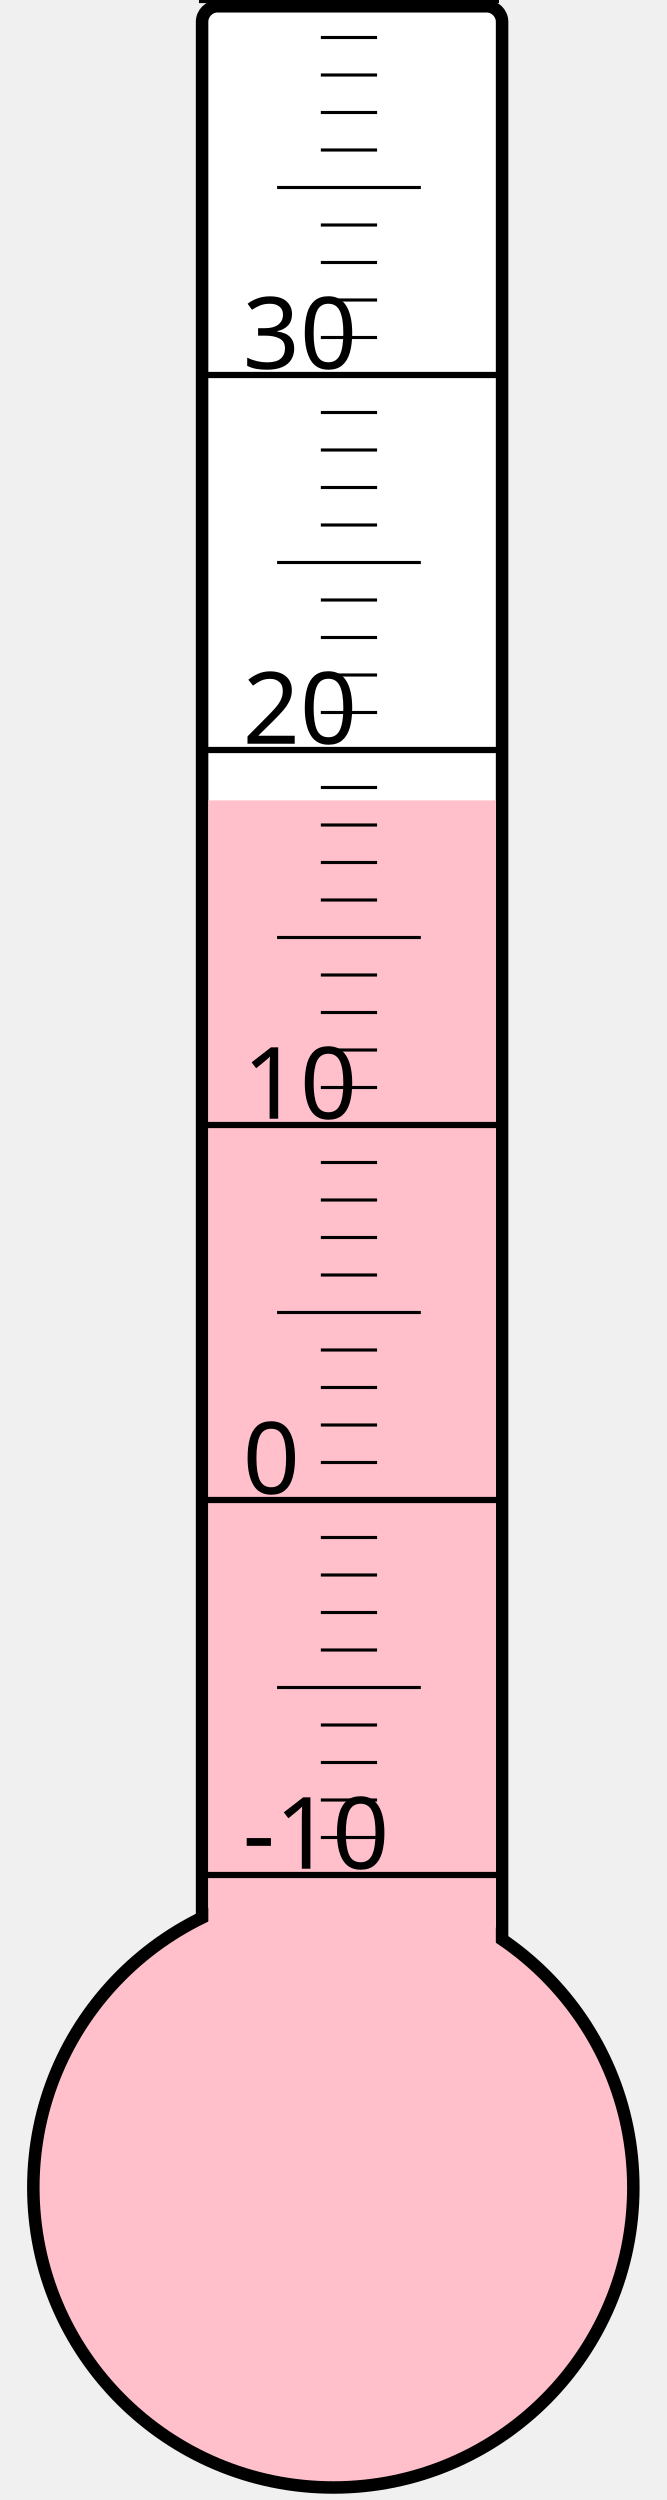
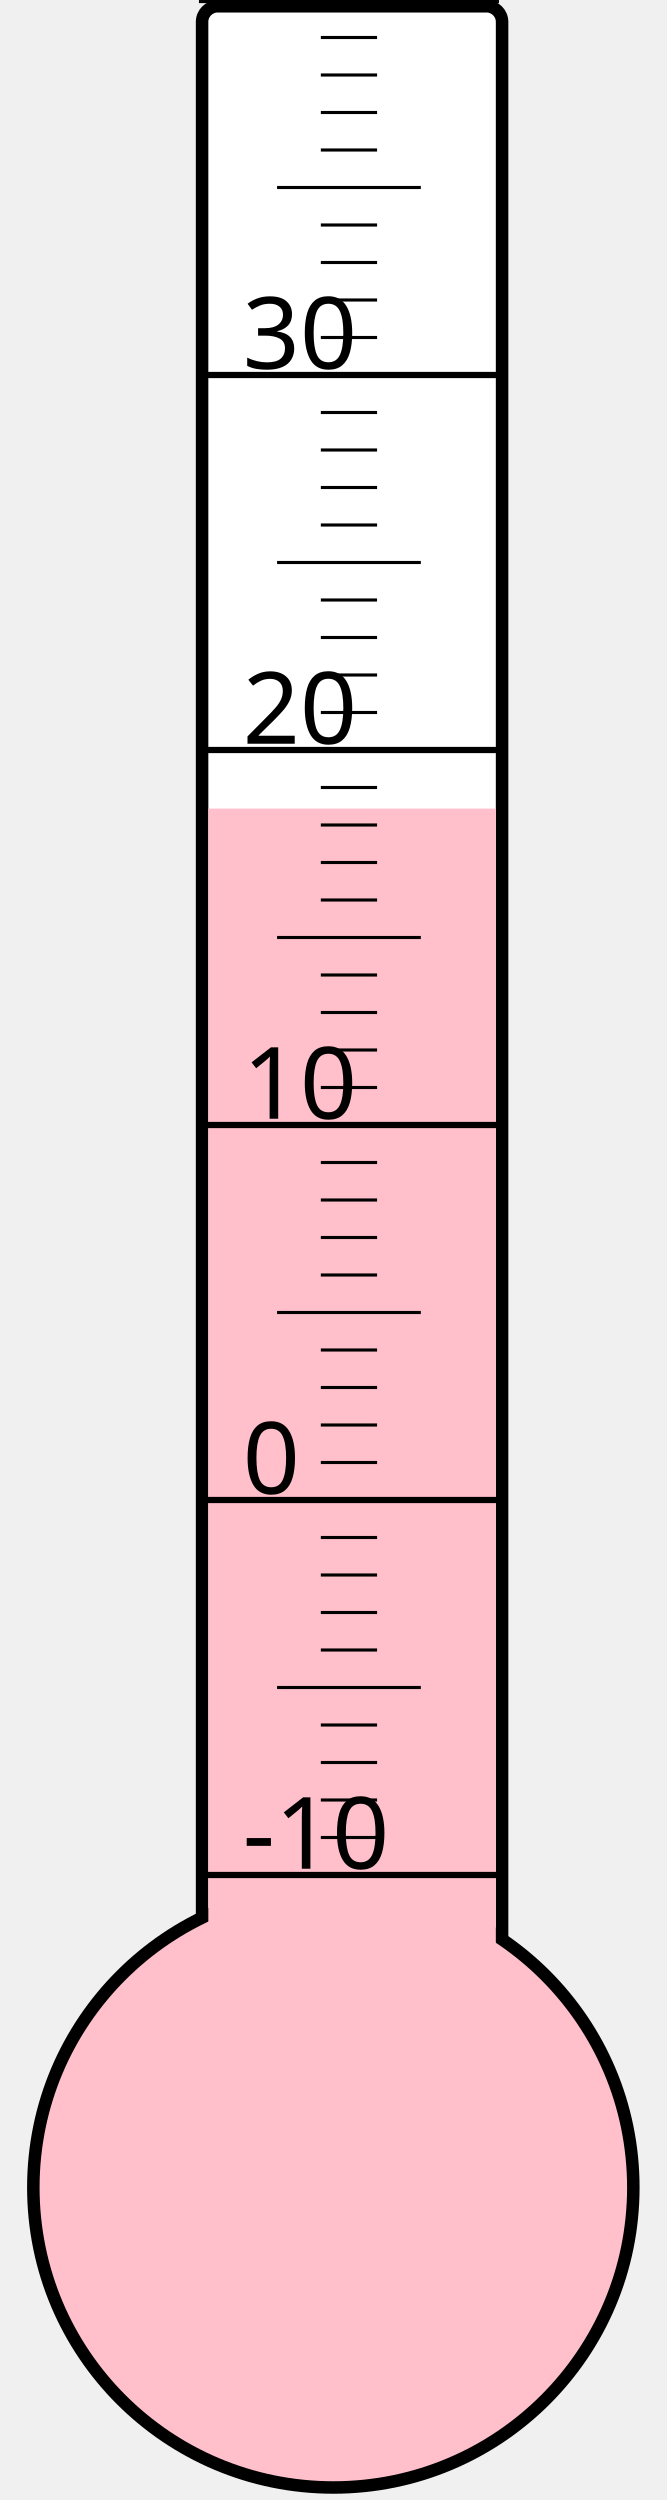
<svg xmlns="http://www.w3.org/2000/svg" width="40px" height="150px" viewBox="0 0 200 800">
  <rect width="200" height="800" x="0" y="0" style="fill: #ffffeb; fill-opacity: 0;" />
  <rect width="96" height="680" x="58" y="2" rx="5" ry="5" style="fill: white; fill-opacity: 1; stroke: black; stroke-width: 4;" />
  <circle cx="100" cy="700" r="96" style="fill: pink; stroke: black; stroke-width: 4;" />
-   <rect width="92" height="443.875" x="60" y="256.125" style="fill: pink; fill-opacity: 1; stroke-width: 0;" />
+   <rect width="92" height="441.25" x="60" y="258.75" style="fill: pink; fill-opacity: 1; stroke-width: 0;" />
  <text x="71" y="598" style="font-family: sans-serif; font-size: 24pt;">-10</text>
  <text x="71" y="478" style="font-family: sans-serif; font-size: 24pt;">0</text>
  <text x="71" y="358" style="font-family: sans-serif; font-size: 24pt;">10</text>
  <text x="71" y="238" style="font-family: sans-serif; font-size: 24pt;">20</text>
  <text x="71" y="118" style="font-family: sans-serif; font-size: 24pt;">30</text>
  <g style="stroke: black;">
    <line x1="57" y1="600" x2="153" y2="600" style="stroke-width: 2;" />
    <line x1="96" y1="588" x2="114" y2="588" style="stroke-width: 1;" />
    <line x1="96" y1="576" x2="114" y2="576" style="stroke-width: 1;" />
    <line x1="96" y1="564" x2="114" y2="564" style="stroke-width: 1;" />
    <line x1="96" y1="552" x2="114" y2="552" style="stroke-width: 1;" />
    <line x1="82" y1="540" x2="128" y2="540" style="stroke-width: 1;" />
    <line x1="96" y1="528" x2="114" y2="528" style="stroke-width: 1;" />
    <line x1="96" y1="516" x2="114" y2="516" style="stroke-width: 1;" />
    <line x1="96" y1="504" x2="114" y2="504" style="stroke-width: 1;" />
    <line x1="96" y1="492" x2="114" y2="492" style="stroke-width: 1;" />
    <line x1="57" y1="480" x2="153" y2="480" style="stroke-width: 2;" />
    <line x1="96" y1="468" x2="114" y2="468" style="stroke-width: 1;" />
    <line x1="96" y1="456" x2="114" y2="456" style="stroke-width: 1;" />
    <line x1="96" y1="444" x2="114" y2="444" style="stroke-width: 1;" />
    <line x1="96" y1="432" x2="114" y2="432" style="stroke-width: 1;" />
    <line x1="82" y1="420" x2="128" y2="420" style="stroke-width: 1;" />
    <line x1="96" y1="408" x2="114" y2="408" style="stroke-width: 1;" />
    <line x1="96" y1="396" x2="114" y2="396" style="stroke-width: 1;" />
    <line x1="96" y1="384" x2="114" y2="384" style="stroke-width: 1;" />
    <line x1="96" y1="372" x2="114" y2="372" style="stroke-width: 1;" />
    <line x1="57" y1="360" x2="153" y2="360" style="stroke-width: 2;" />
    <line x1="96" y1="348" x2="114" y2="348" style="stroke-width: 1;" />
    <line x1="96" y1="336" x2="114" y2="336" style="stroke-width: 1;" />
    <line x1="96" y1="324" x2="114" y2="324" style="stroke-width: 1;" />
    <line x1="96" y1="312" x2="114" y2="312" style="stroke-width: 1;" />
    <line x1="82" y1="300" x2="128" y2="300" style="stroke-width: 1;" />
    <line x1="96" y1="288" x2="114" y2="288" style="stroke-width: 1;" />
    <line x1="96" y1="276" x2="114" y2="276" style="stroke-width: 1;" />
    <line x1="96" y1="264" x2="114" y2="264" style="stroke-width: 1;" />
    <line x1="96" y1="252" x2="114" y2="252" style="stroke-width: 1;" />
    <line x1="57" y1="240" x2="153" y2="240" style="stroke-width: 2;" />
    <line x1="96" y1="228" x2="114" y2="228" style="stroke-width: 1;" />
    <line x1="96" y1="216" x2="114" y2="216" style="stroke-width: 1;" />
    <line x1="96" y1="204" x2="114" y2="204" style="stroke-width: 1;" />
    <line x1="96" y1="192" x2="114" y2="192" style="stroke-width: 1;" />
    <line x1="82" y1="180" x2="128" y2="180" style="stroke-width: 1;" />
    <line x1="96" y1="168" x2="114" y2="168" style="stroke-width: 1;" />
    <line x1="96" y1="156" x2="114" y2="156" style="stroke-width: 1;" />
    <line x1="96" y1="144" x2="114" y2="144" style="stroke-width: 1;" />
    <line x1="96" y1="132" x2="114" y2="132" style="stroke-width: 1;" />
    <line x1="57" y1="120" x2="153" y2="120" style="stroke-width: 2;" />
    <line x1="96" y1="108" x2="114" y2="108" style="stroke-width: 1;" />
    <line x1="96" y1="96" x2="114" y2="96" style="stroke-width: 1;" />
    <line x1="96" y1="84" x2="114" y2="84" style="stroke-width: 1;" />
    <line x1="96" y1="72" x2="114" y2="72" style="stroke-width: 1;" />
    <line x1="82" y1="60" x2="128" y2="60" style="stroke-width: 1;" />
    <line x1="96" y1="48" x2="114" y2="48" style="stroke-width: 1;" />
    <line x1="96" y1="36" x2="114" y2="36" style="stroke-width: 1;" />
    <line x1="96" y1="24" x2="114" y2="24" style="stroke-width: 1;" />
    <line x1="96" y1="12" x2="114" y2="12" style="stroke-width: 1;" />
    <line x1="57" y1="0" x2="153" y2="0" style="stroke-width: 2;" />
  </g>
</svg>
